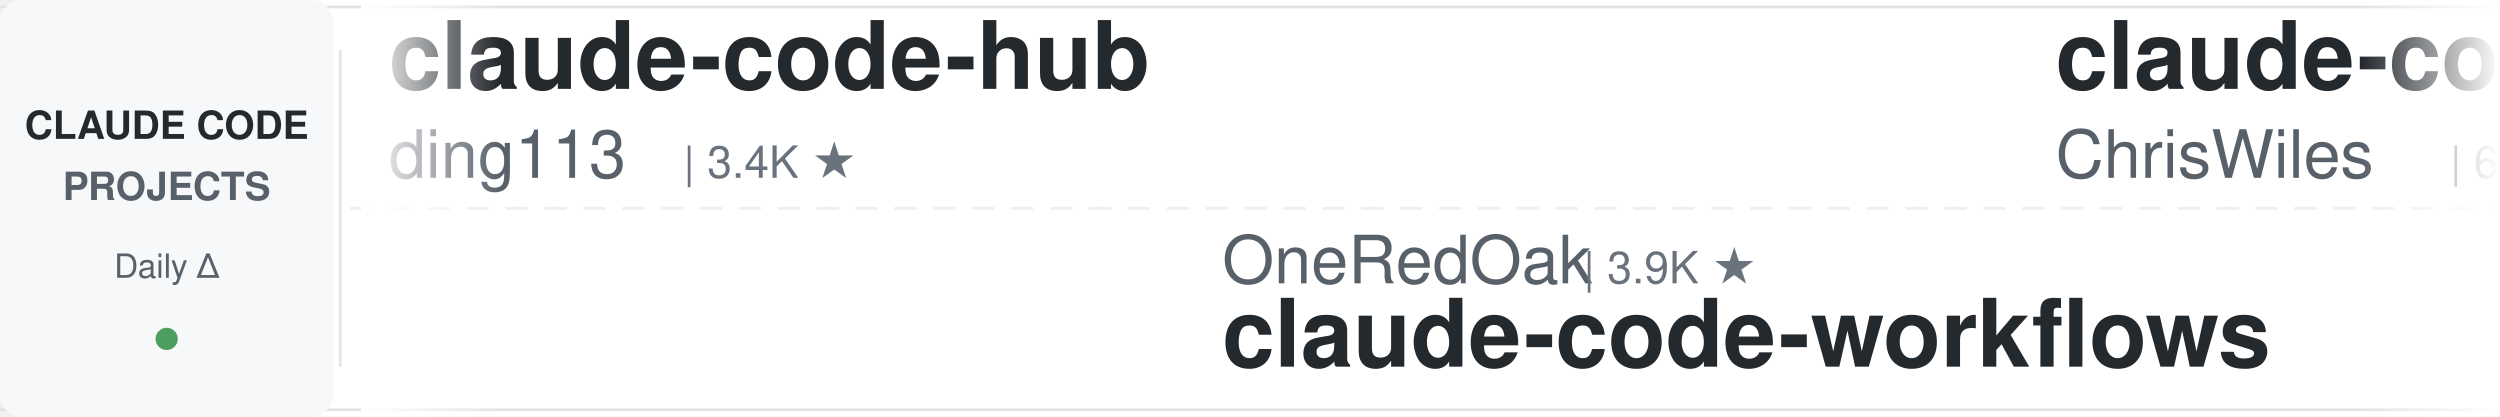
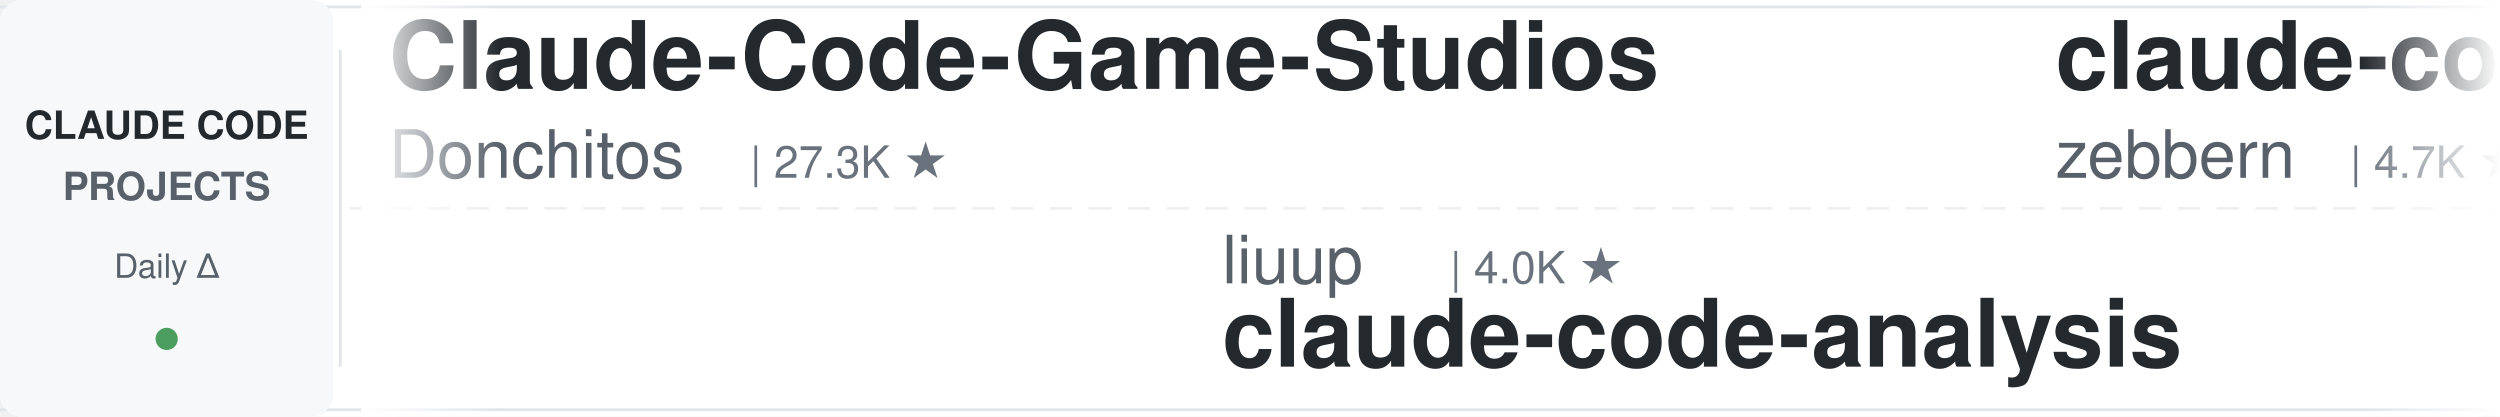
<svg xmlns="http://www.w3.org/2000/svg" width="900" height="150">
  <defs>
    <linearGradient id="leftFade" x1="0%" y1="0%" x2="100%" y2="0%">
      <stop offset="0%" style="stop-color:#ffffff;stop-opacity:1" />
      <stop offset="100%" style="stop-color:#ffffff;stop-opacity:0" />
    </linearGradient>
    <linearGradient id="rightFade" x1="0%" y1="0%" x2="100%" y2="0%">
      <stop offset="0%" style="stop-color:#ffffff;stop-opacity:0" />
      <stop offset="100%" style="stop-color:#ffffff;stop-opacity:1" />
    </linearGradient>
  </defs>
  <rect width="900" height="150" fill="#ffffff" rx="8" />
  <rect x="0" y="2" width="900" height="1" fill="#e1e4e8" />
  <rect x="0" y="147" width="900" height="1" fill="#e1e4e8" />
  <line x1="0" y1="75" x2="900" y2="75" stroke="#e1e4e8" stroke-width="1" stroke-dasharray="8 6" opacity="0.6" />
  <rect x="0" y="0" width="120" height="150" fill="#f6f8fa" rx="8" />
  <text x="60" y="50" font-family="-apple-system, BlinkMacSystemFont, 'Segoe UI', Helvetica, Arial, sans-serif" font-size="14" font-weight="600" fill="#24292e" text-anchor="middle">CLAUDE CODE</text>
  <text x="60" y="72" font-family="-apple-system, BlinkMacSystemFont, 'Segoe UI', Helvetica, Arial, sans-serif" font-size="14" font-weight="600" fill="#586069" text-anchor="middle">PROJECTS</text>
  <text x="60" y="100" font-family="-apple-system, BlinkMacSystemFont, 'Segoe UI', Helvetica, Arial, sans-serif" font-size="12" font-weight="500" fill="#586069" text-anchor="middle">Daily Δ</text>
  <circle cx="60" cy="122" r="4" fill="#22863a" opacity="0.8" />
  <rect x="122" y="18" width="1" height="114" fill="#e1e4e8" />
  <clipPath id="tickerClip">
    <rect x="130" y="0" width="770" height="150" />
  </clipPath>
  <g clip-path="url(#tickerClip)">
    <g id="tickerItems">
      <animateTransform attributeName="transform" attributeType="XML" type="translate" from="0 0" to="-3000 0" dur="54s" repeatCount="indefinite" />
      <g transform="translate(0, 0)">
-         <text x="140" y="32" font-family="-apple-system, BlinkMacSystemFont, 'Segoe UI', Helvetica, Arial, sans-serif" font-size="34" font-weight="600" fill="#24292e">claude-code-hub</text>
-         <text x="140" y="64" font-family="-apple-system, BlinkMacSystemFont, 'Segoe UI', Helvetica, Arial, sans-serif" font-size="24" font-weight="400" fill="#586069">ding113</text>
-         <text x="246" y="64" font-family="-apple-system, BlinkMacSystemFont, 'Segoe UI', Helvetica, Arial, sans-serif" font-size="16" font-weight="500" fill="#6a737d">| 3.4K ★</text>
+         <text x="140" y="32" font-family="-apple-system, BlinkMacSystemFont, 'Segoe UI', Helvetica, Arial, sans-serif" font-size="34" font-weight="600" fill="#24292e">Claude-Code-Game-Studios</text>
+         <text x="140" y="64" font-family="-apple-system, BlinkMacSystemFont, 'Segoe UI', Helvetica, Arial, sans-serif" font-size="24" font-weight="400" fill="#586069">Donchitos</text>
+         <text x="270" y="64" font-family="-apple-system, BlinkMacSystemFont, 'Segoe UI', Helvetica, Arial, sans-serif" font-size="16" font-weight="500" fill="#6a737d">| 27.3K ★</text>
      </g>
      <g transform="translate(300, 0)">
-         <text x="140" y="102" font-family="-apple-system, BlinkMacSystemFont, 'Segoe UI', Helvetica, Arial, sans-serif" font-size="24" font-weight="400" fill="#586069">OneRedOak</text>
-         <text x="270" y="102" font-family="-apple-system, BlinkMacSystemFont, 'Segoe UI', Helvetica, Arial, sans-serif" font-size="16" font-weight="500" fill="#6a737d">| 3.9K ★</text>
-         <text x="140" y="132" font-family="-apple-system, BlinkMacSystemFont, 'Segoe UI', Helvetica, Arial, sans-serif" font-size="34" font-weight="600" fill="#24292e">claude-code-workflows</text>
+         <text x="140" y="102" font-family="-apple-system, BlinkMacSystemFont, 'Segoe UI', Helvetica, Arial, sans-serif" font-size="24" font-weight="400" fill="#586069">liuup</text>
+         <text x="222" y="102" font-family="-apple-system, BlinkMacSystemFont, 'Segoe UI', Helvetica, Arial, sans-serif" font-size="16" font-weight="500" fill="#6a737d">| 4.0K ★</text>
+         <text x="140" y="132" font-family="-apple-system, BlinkMacSystemFont, 'Segoe UI', Helvetica, Arial, sans-serif" font-size="34" font-weight="600" fill="#24292e">claude-code-analysis</text>
      </g>
      <g transform="translate(600, 0)">
-         <text x="140" y="32" font-family="-apple-system, BlinkMacSystemFont, 'Segoe UI', Helvetica, Arial, sans-serif" font-size="34" font-weight="600" fill="#24292e">claude-code-showcase</text>
-         <text x="140" y="64" font-family="-apple-system, BlinkMacSystemFont, 'Segoe UI', Helvetica, Arial, sans-serif" font-size="24" font-weight="400" fill="#586069">ChrisWiles</text>
-         <text x="282" y="64" font-family="-apple-system, BlinkMacSystemFont, 'Segoe UI', Helvetica, Arial, sans-serif" font-size="16" font-weight="500" fill="#6a737d">| 6.1K ★</text>
+         <text x="140" y="32" font-family="-apple-system, BlinkMacSystemFont, 'Segoe UI', Helvetica, Arial, sans-serif" font-size="34" font-weight="600" fill="#24292e">claude-code-guide</text>
+         <text x="140" y="64" font-family="-apple-system, BlinkMacSystemFont, 'Segoe UI', Helvetica, Arial, sans-serif" font-size="24" font-weight="400" fill="#586069">zebbern</text>
+         <text x="246" y="64" font-family="-apple-system, BlinkMacSystemFont, 'Segoe UI', Helvetica, Arial, sans-serif" font-size="16" font-weight="500" fill="#6a737d">| 4.7K ★</text>
      </g>
      <g transform="translate(900, 0)">
-         <text x="140" y="102" font-family="-apple-system, BlinkMacSystemFont, 'Segoe UI', Helvetica, Arial, sans-serif" font-size="24" font-weight="400" fill="#586069">anthropics</text>
-         <text x="282" y="102" font-family="-apple-system, BlinkMacSystemFont, 'Segoe UI', Helvetica, Arial, sans-serif" font-size="16" font-weight="500" fill="#6a737d">| 9.6K ★</text>
-         <text x="140" y="132" font-family="-apple-system, BlinkMacSystemFont, 'Segoe UI', Helvetica, Arial, sans-serif" font-size="34" font-weight="600" fill="#24292e">claude-code-action</text>
+         <text x="140" y="102" font-family="-apple-system, BlinkMacSystemFont, 'Segoe UI', Helvetica, Arial, sans-serif" font-size="24" font-weight="400" fill="#586069">Njengah</text>
+         <text x="246" y="102" font-family="-apple-system, BlinkMacSystemFont, 'Segoe UI', Helvetica, Arial, sans-serif" font-size="16" font-weight="500" fill="#6a737d">| 1.9K ★</text>
+         <text x="140" y="132" font-family="-apple-system, BlinkMacSystemFont, 'Segoe UI', Helvetica, Arial, sans-serif" font-size="34" font-weight="600" fill="#24292e">claude-code-cheat-sheet</text>
      </g>
      <g transform="translate(1200, 0)">
-         <text x="140" y="32" font-family="-apple-system, BlinkMacSystemFont, 'Segoe UI', Helvetica, Arial, sans-serif" font-size="34" font-weight="600" fill="#24292e">claude-code-cli</text>
-         <text x="140" y="64" font-family="-apple-system, BlinkMacSystemFont, 'Segoe UI', Helvetica, Arial, sans-serif" font-size="24" font-weight="400" fill="#586069">huangserva</text>
-         <text x="282" y="64" font-family="-apple-system, BlinkMacSystemFont, 'Segoe UI', Helvetica, Arial, sans-serif" font-size="16" font-weight="500" fill="#6a737d">| 629 ★</text>
+         <text x="140" y="32" font-family="-apple-system, BlinkMacSystemFont, 'Segoe UI', Helvetica, Arial, sans-serif" font-size="34" font-weight="600" fill="#24292e">claude-code-video-toolki...</text>
+         <text x="140" y="64" font-family="-apple-system, BlinkMacSystemFont, 'Segoe UI', Helvetica, Arial, sans-serif" font-size="24" font-weight="400" fill="#586069">digitalsamba</text>
+         <text x="306" y="64" font-family="-apple-system, BlinkMacSystemFont, 'Segoe UI', Helvetica, Arial, sans-serif" font-size="16" font-weight="500" fill="#6a737d">| 2.3K ★</text>
      </g>
      <g transform="translate(1500, 0)">
-         <text x="140" y="102" font-family="-apple-system, BlinkMacSystemFont, 'Segoe UI', Helvetica, Arial, sans-serif" font-size="24" font-weight="400" fill="#586069">disler</text>
-         <text x="234" y="102" font-family="-apple-system, BlinkMacSystemFont, 'Segoe UI', Helvetica, Arial, sans-serif" font-size="16" font-weight="500" fill="#6a737d">| 3.9K ★</text>
-         <text x="140" y="132" font-family="-apple-system, BlinkMacSystemFont, 'Segoe UI', Helvetica, Arial, sans-serif" font-size="34" font-weight="600" fill="#24292e">claude-code-hooks-master...</text>
+         <text x="140" y="102" font-family="-apple-system, BlinkMacSystemFont, 'Segoe UI', Helvetica, Arial, sans-serif" font-size="24" font-weight="400" fill="#586069">lorryjovens-hub</text>
+         <text x="342" y="102" font-family="-apple-system, BlinkMacSystemFont, 'Segoe UI', Helvetica, Arial, sans-serif" font-size="16" font-weight="500" fill="#6a737d">| 1.7K ★</text>
+         <text x="140" y="132" font-family="-apple-system, BlinkMacSystemFont, 'Segoe UI', Helvetica, Arial, sans-serif" font-size="34" font-weight="600" fill="#24292e">claude-code-rust</text>
      </g>
      <g transform="translate(1800, 0)">
-         <text x="140" y="32" font-family="-apple-system, BlinkMacSystemFont, 'Segoe UI', Helvetica, Arial, sans-serif" font-size="34" font-weight="600" fill="#24292e">awesome-claude-code-suba...</text>
-         <text x="140" y="64" font-family="-apple-system, BlinkMacSystemFont, 'Segoe UI', Helvetica, Arial, sans-serif" font-size="24" font-weight="400" fill="#586069">VoltAgent</text>
-         <text x="270" y="64" font-family="-apple-system, BlinkMacSystemFont, 'Segoe UI', Helvetica, Arial, sans-serif" font-size="16" font-weight="500" fill="#6a737d">| 26.0K ★</text>
+         <text x="140" y="32" font-family="-apple-system, BlinkMacSystemFont, 'Segoe UI', Helvetica, Arial, sans-serif" font-size="34" font-weight="600" fill="#24292e">claude-code-prompts</text>
+         <text x="140" y="64" font-family="-apple-system, BlinkMacSystemFont, 'Segoe UI', Helvetica, Arial, sans-serif" font-size="24" font-weight="400" fill="#586069">repowise-dev</text>
+         <text x="306" y="64" font-family="-apple-system, BlinkMacSystemFont, 'Segoe UI', Helvetica, Arial, sans-serif" font-size="16" font-weight="500" fill="#6a737d">| 1.2K ★</text>
      </g>
      <g transform="translate(2100, 0)">
-         <text x="140" y="102" font-family="-apple-system, BlinkMacSystemFont, 'Segoe UI', Helvetica, Arial, sans-serif" font-size="24" font-weight="400" fill="#586069">LING71671</text>
-         <text x="270" y="102" font-family="-apple-system, BlinkMacSystemFont, 'Segoe UI', Helvetica, Arial, sans-serif" font-size="16" font-weight="500" fill="#6a737d">| 973 ★</text>
-         <text x="140" y="132" font-family="-apple-system, BlinkMacSystemFont, 'Segoe UI', Helvetica, Arial, sans-serif" font-size="34" font-weight="600" fill="#24292e">Open-ClaudeCode</text>
+         <text x="140" y="102" font-family="-apple-system, BlinkMacSystemFont, 'Segoe UI', Helvetica, Arial, sans-serif" font-size="24" font-weight="400" fill="#586069">Windy3f3f3f3f</text>
+         <text x="318" y="102" font-family="-apple-system, BlinkMacSystemFont, 'Segoe UI', Helvetica, Arial, sans-serif" font-size="16" font-weight="500" fill="#6a737d">| 3.8K ★</text>
+         <text x="140" y="132" font-family="-apple-system, BlinkMacSystemFont, 'Segoe UI', Helvetica, Arial, sans-serif" font-size="34" font-weight="600" fill="#24292e">how-claude-code-works</text>
      </g>
      <g transform="translate(2400, 0)">
-         <text x="140" y="32" font-family="-apple-system, BlinkMacSystemFont, 'Segoe UI', Helvetica, Arial, sans-serif" font-size="34" font-weight="600" fill="#24292e">claude-code-telegram</text>
-         <text x="140" y="64" font-family="-apple-system, BlinkMacSystemFont, 'Segoe UI', Helvetica, Arial, sans-serif" font-size="24" font-weight="400" fill="#586069">overwirehq</text>
-         <text x="282" y="64" font-family="-apple-system, BlinkMacSystemFont, 'Segoe UI', Helvetica, Arial, sans-serif" font-size="16" font-weight="500" fill="#6a737d">| 2.8K ★</text>
+         <text x="140" y="32" font-family="-apple-system, BlinkMacSystemFont, 'Segoe UI', Helvetica, Arial, sans-serif" font-size="34" font-weight="600" fill="#24292e">ECC</text>
+         <text x="140" y="64" font-family="-apple-system, BlinkMacSystemFont, 'Segoe UI', Helvetica, Arial, sans-serif" font-size="24" font-weight="400" fill="#586069">affaan-m</text>
+         <text x="258" y="64" font-family="-apple-system, BlinkMacSystemFont, 'Segoe UI', Helvetica, Arial, sans-serif" font-size="16" font-weight="500" fill="#6a737d">| 287.3K ★</text>
      </g>
      <g transform="translate(2700, 0)">
-         <text x="140" y="102" font-family="-apple-system, BlinkMacSystemFont, 'Segoe UI', Helvetica, Arial, sans-serif" font-size="24" font-weight="400" fill="#586069">VILA-Lab</text>
-         <text x="258" y="102" font-family="-apple-system, BlinkMacSystemFont, 'Segoe UI', Helvetica, Arial, sans-serif" font-size="16" font-weight="500" fill="#6a737d">| 2.2K ★</text>
-         <text x="140" y="132" font-family="-apple-system, BlinkMacSystemFont, 'Segoe UI', Helvetica, Arial, sans-serif" font-size="34" font-weight="600" fill="#24292e">Dive-into-Claude-Code</text>
+         <text x="140" y="102" font-family="-apple-system, BlinkMacSystemFont, 'Segoe UI', Helvetica, Arial, sans-serif" font-size="24" font-weight="400" fill="#586069">ChrisWiles</text>
+         <text x="282" y="102" font-family="-apple-system, BlinkMacSystemFont, 'Segoe UI', Helvetica, Arial, sans-serif" font-size="16" font-weight="500" fill="#6a737d">| 6.1K ★</text>
+         <text x="140" y="132" font-family="-apple-system, BlinkMacSystemFont, 'Segoe UI', Helvetica, Arial, sans-serif" font-size="34" font-weight="600" fill="#24292e">claude-code-showcase</text>
      </g>
      <g transform="translate(3000, 0)">
-         <text x="140" y="32" font-family="-apple-system, BlinkMacSystemFont, 'Segoe UI', Helvetica, Arial, sans-serif" font-size="34" font-weight="600" fill="#24292e">claude-code-hub</text>
-         <text x="140" y="64" font-family="-apple-system, BlinkMacSystemFont, 'Segoe UI', Helvetica, Arial, sans-serif" font-size="24" font-weight="400" fill="#586069">ding113</text>
-         <text x="246" y="64" font-family="-apple-system, BlinkMacSystemFont, 'Segoe UI', Helvetica, Arial, sans-serif" font-size="16" font-weight="500" fill="#6a737d">| 3.4K ★</text>
+         <text x="140" y="32" font-family="-apple-system, BlinkMacSystemFont, 'Segoe UI', Helvetica, Arial, sans-serif" font-size="34" font-weight="600" fill="#24292e">Claude-Code-Game-Studios</text>
+         <text x="140" y="64" font-family="-apple-system, BlinkMacSystemFont, 'Segoe UI', Helvetica, Arial, sans-serif" font-size="24" font-weight="400" fill="#586069">Donchitos</text>
+         <text x="270" y="64" font-family="-apple-system, BlinkMacSystemFont, 'Segoe UI', Helvetica, Arial, sans-serif" font-size="16" font-weight="500" fill="#6a737d">| 27.3K ★</text>
      </g>
      <g transform="translate(3300, 0)">
-         <text x="140" y="102" font-family="-apple-system, BlinkMacSystemFont, 'Segoe UI', Helvetica, Arial, sans-serif" font-size="24" font-weight="400" fill="#586069">OneRedOak</text>
-         <text x="270" y="102" font-family="-apple-system, BlinkMacSystemFont, 'Segoe UI', Helvetica, Arial, sans-serif" font-size="16" font-weight="500" fill="#6a737d">| 3.9K ★</text>
-         <text x="140" y="132" font-family="-apple-system, BlinkMacSystemFont, 'Segoe UI', Helvetica, Arial, sans-serif" font-size="34" font-weight="600" fill="#24292e">claude-code-workflows</text>
+         <text x="140" y="102" font-family="-apple-system, BlinkMacSystemFont, 'Segoe UI', Helvetica, Arial, sans-serif" font-size="24" font-weight="400" fill="#586069">liuup</text>
+         <text x="222" y="102" font-family="-apple-system, BlinkMacSystemFont, 'Segoe UI', Helvetica, Arial, sans-serif" font-size="16" font-weight="500" fill="#6a737d">| 4.0K ★</text>
+         <text x="140" y="132" font-family="-apple-system, BlinkMacSystemFont, 'Segoe UI', Helvetica, Arial, sans-serif" font-size="34" font-weight="600" fill="#24292e">claude-code-analysis</text>
      </g>
      <g transform="translate(3600, 0)">
-         <text x="140" y="32" font-family="-apple-system, BlinkMacSystemFont, 'Segoe UI', Helvetica, Arial, sans-serif" font-size="34" font-weight="600" fill="#24292e">claude-code-showcase</text>
-         <text x="140" y="64" font-family="-apple-system, BlinkMacSystemFont, 'Segoe UI', Helvetica, Arial, sans-serif" font-size="24" font-weight="400" fill="#586069">ChrisWiles</text>
-         <text x="282" y="64" font-family="-apple-system, BlinkMacSystemFont, 'Segoe UI', Helvetica, Arial, sans-serif" font-size="16" font-weight="500" fill="#6a737d">| 6.1K ★</text>
+         <text x="140" y="32" font-family="-apple-system, BlinkMacSystemFont, 'Segoe UI', Helvetica, Arial, sans-serif" font-size="34" font-weight="600" fill="#24292e">claude-code-guide</text>
+         <text x="140" y="64" font-family="-apple-system, BlinkMacSystemFont, 'Segoe UI', Helvetica, Arial, sans-serif" font-size="24" font-weight="400" fill="#586069">zebbern</text>
+         <text x="246" y="64" font-family="-apple-system, BlinkMacSystemFont, 'Segoe UI', Helvetica, Arial, sans-serif" font-size="16" font-weight="500" fill="#6a737d">| 4.7K ★</text>
      </g>
      <g transform="translate(3900, 0)">
-         <text x="140" y="102" font-family="-apple-system, BlinkMacSystemFont, 'Segoe UI', Helvetica, Arial, sans-serif" font-size="24" font-weight="400" fill="#586069">anthropics</text>
-         <text x="282" y="102" font-family="-apple-system, BlinkMacSystemFont, 'Segoe UI', Helvetica, Arial, sans-serif" font-size="16" font-weight="500" fill="#6a737d">| 9.6K ★</text>
-         <text x="140" y="132" font-family="-apple-system, BlinkMacSystemFont, 'Segoe UI', Helvetica, Arial, sans-serif" font-size="34" font-weight="600" fill="#24292e">claude-code-action</text>
+         <text x="140" y="102" font-family="-apple-system, BlinkMacSystemFont, 'Segoe UI', Helvetica, Arial, sans-serif" font-size="24" font-weight="400" fill="#586069">Njengah</text>
+         <text x="246" y="102" font-family="-apple-system, BlinkMacSystemFont, 'Segoe UI', Helvetica, Arial, sans-serif" font-size="16" font-weight="500" fill="#6a737d">| 1.9K ★</text>
+         <text x="140" y="132" font-family="-apple-system, BlinkMacSystemFont, 'Segoe UI', Helvetica, Arial, sans-serif" font-size="34" font-weight="600" fill="#24292e">claude-code-cheat-sheet</text>
      </g>
    </g>
  </g>
  <rect x="130" y="0" width="50" height="150" fill="url(#leftFade)" />
  <rect x="850" y="0" width="50" height="150" fill="url(#rightFade)" />
</svg>
